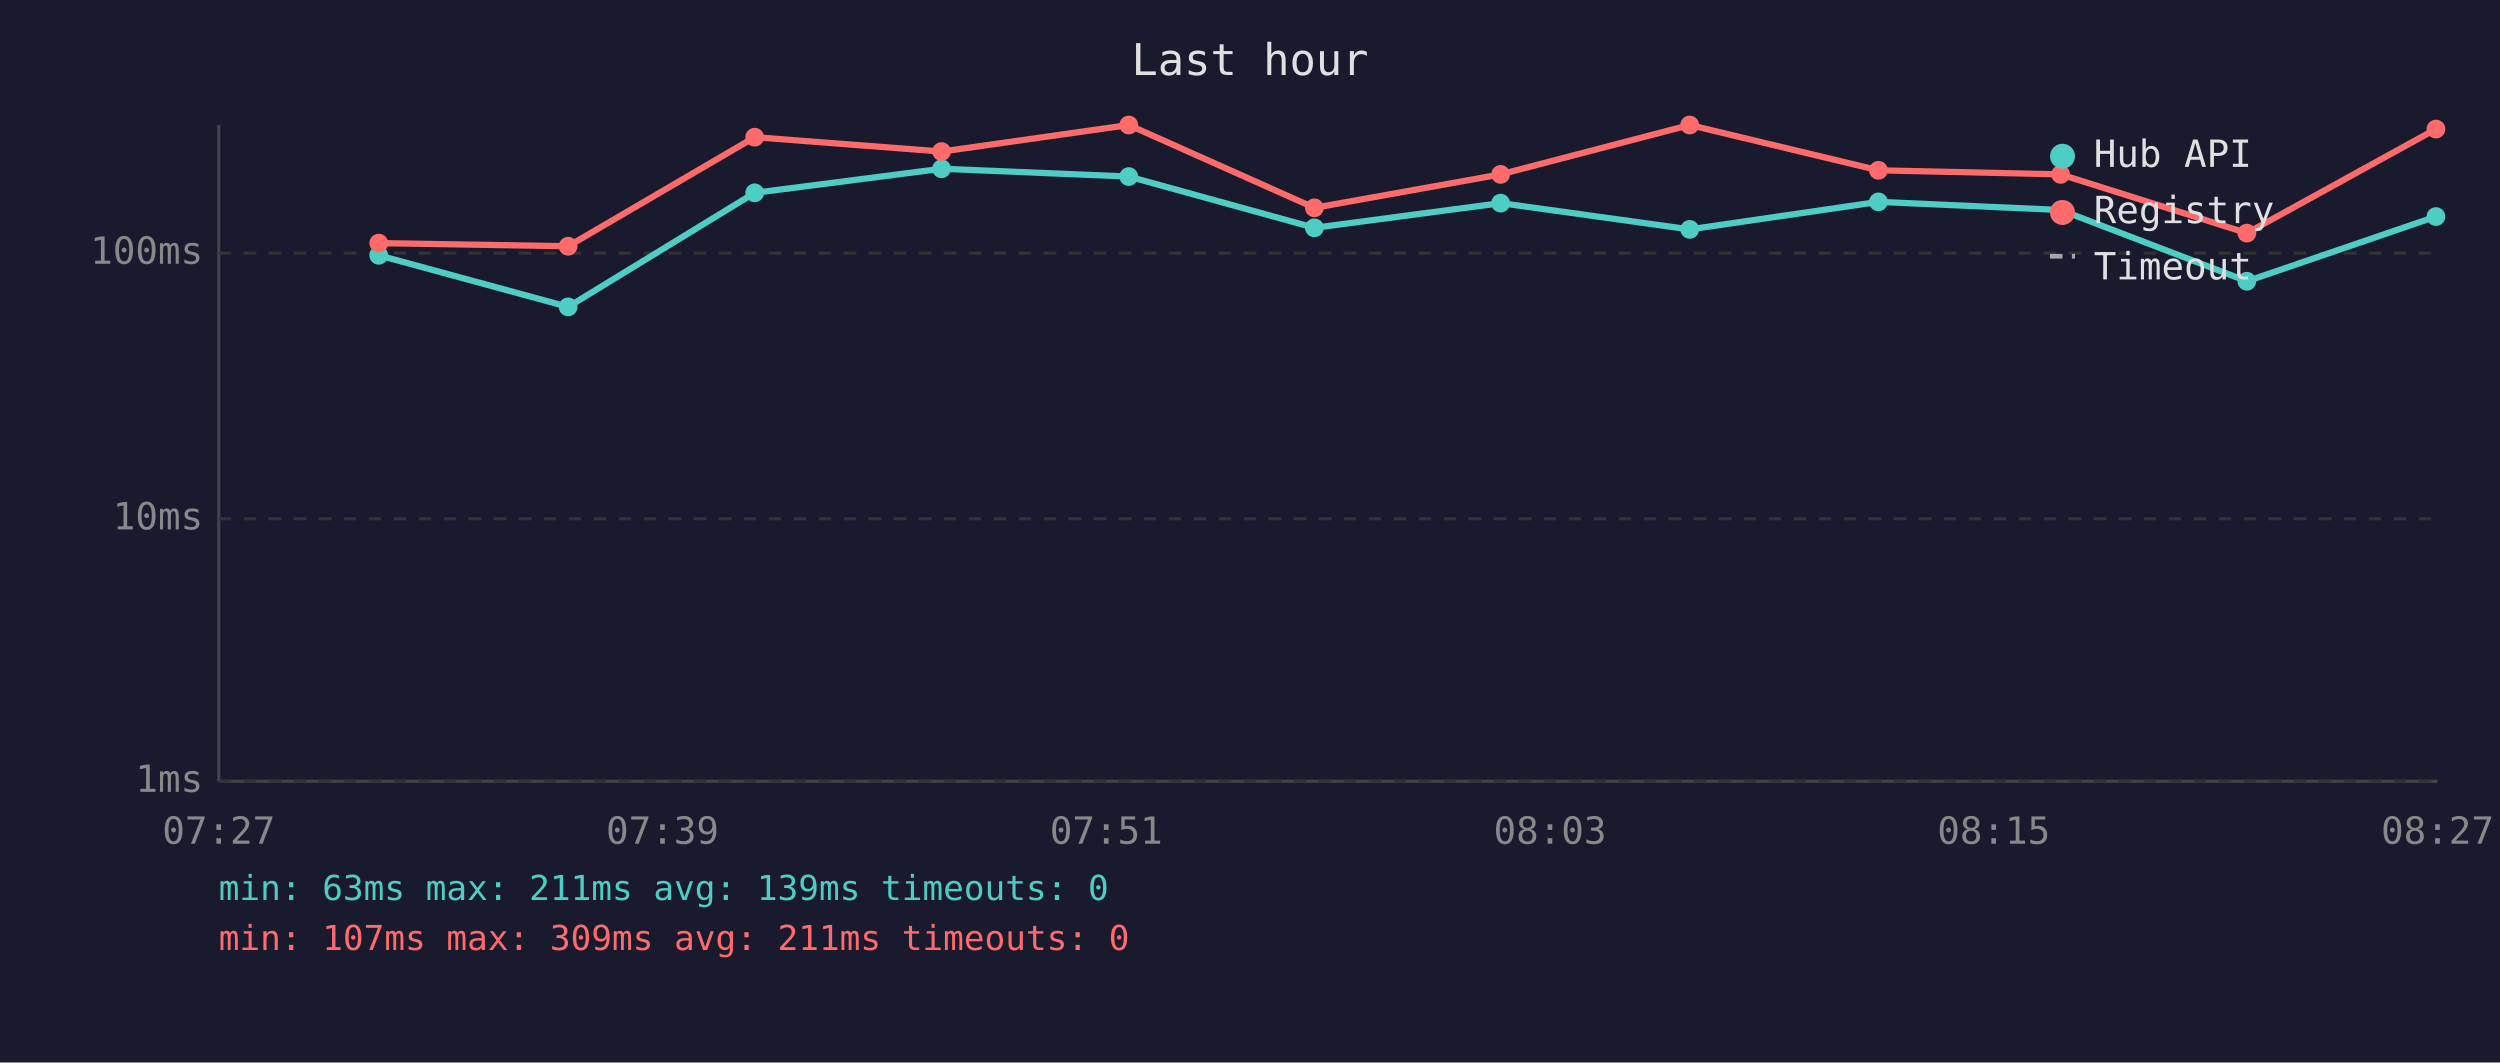
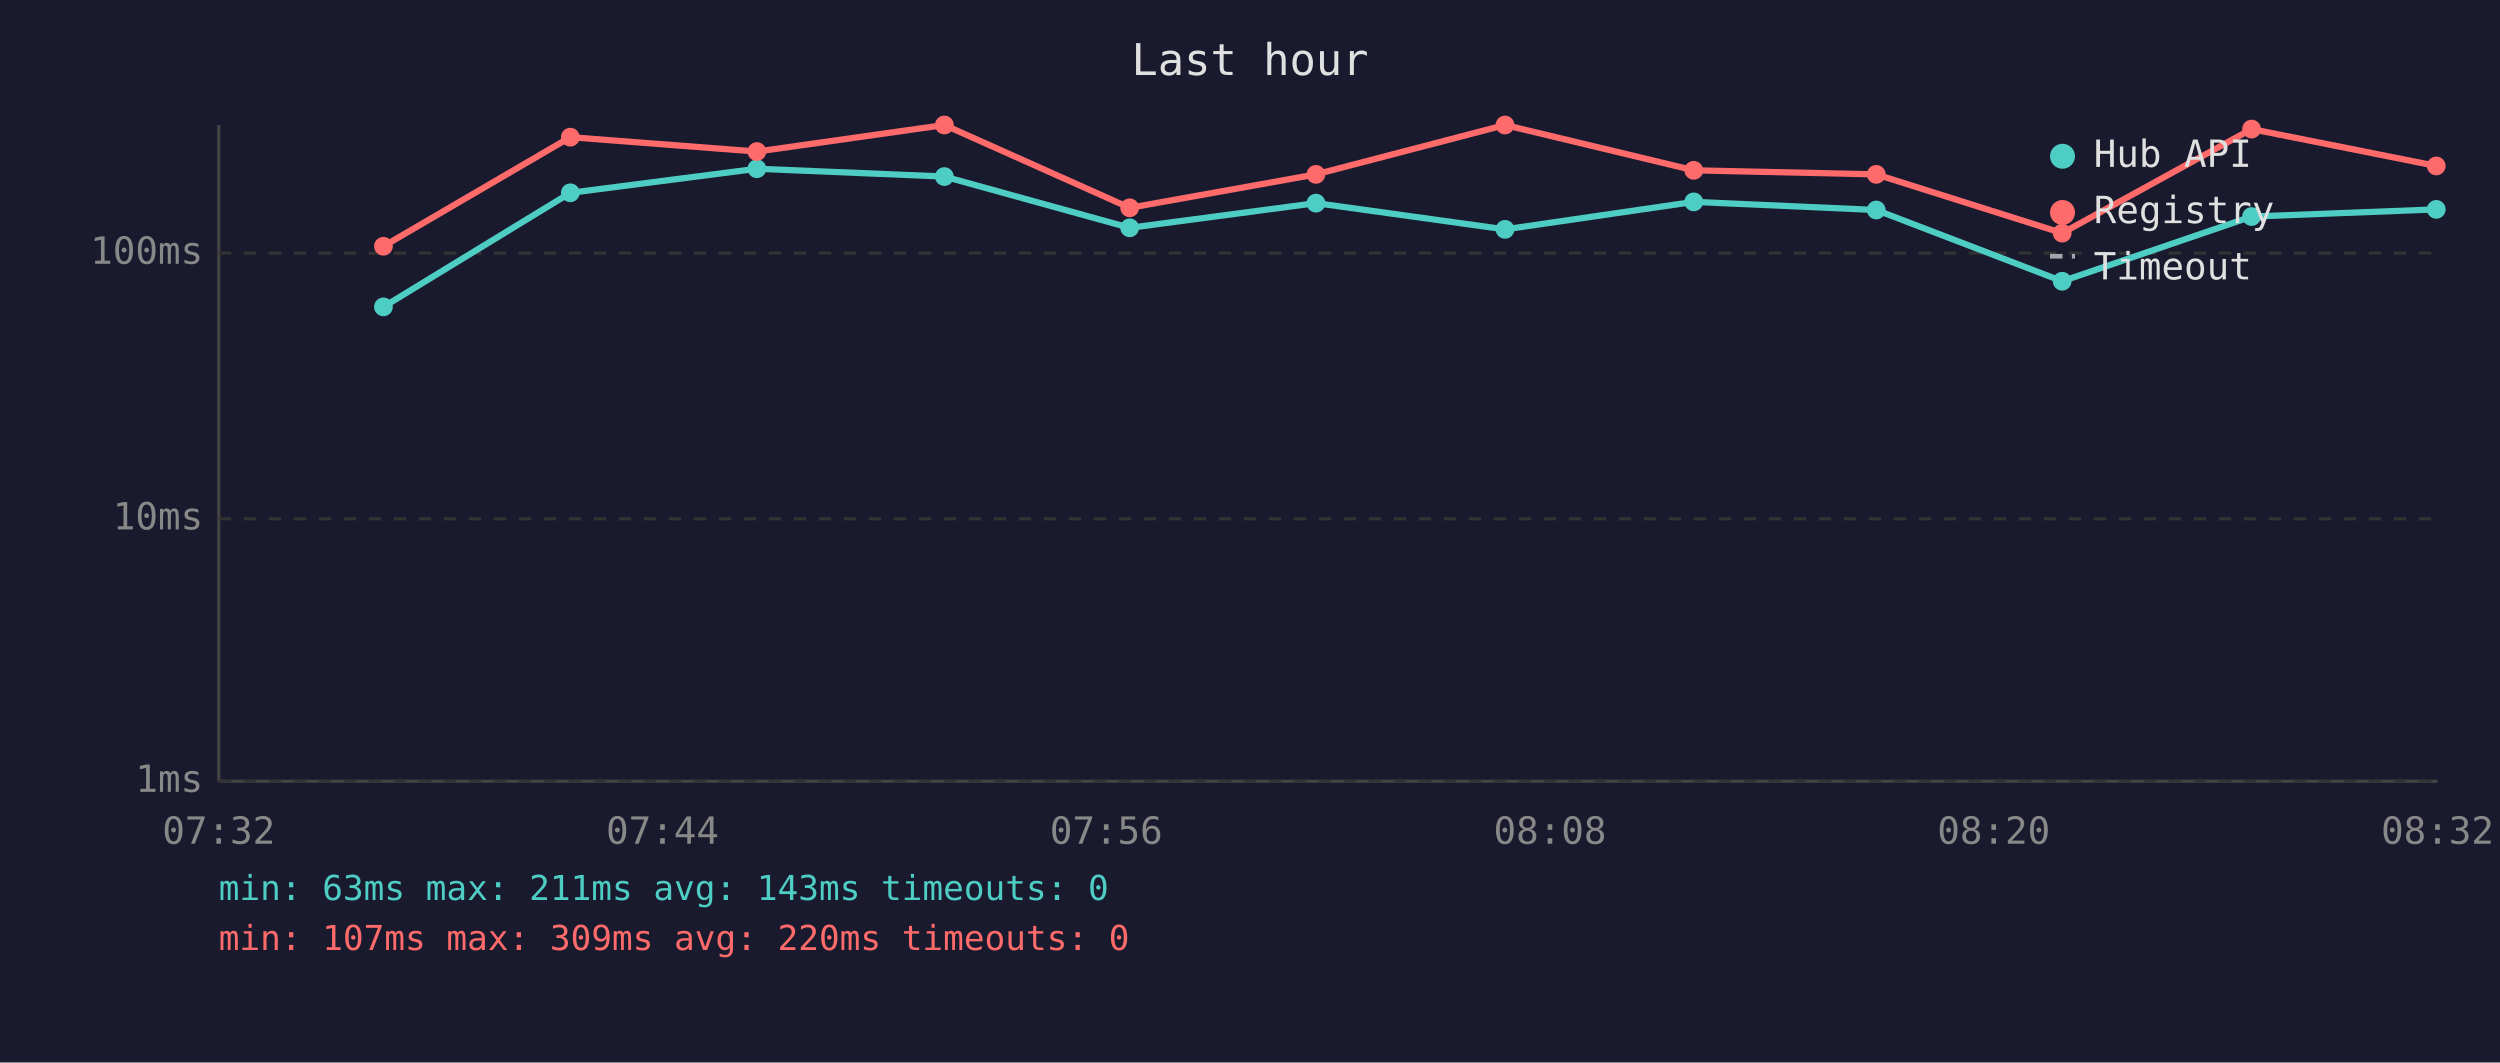
<svg xmlns="http://www.w3.org/2000/svg" viewBox="0 0 800 340" font-family="monospace" font-size="12">
  <rect width="800" height="340" fill="#1a1a2e" />
  <text x="400" y="24" fill="#e0e0e0" font-size="14" text-anchor="middle">Last hour</text>
  <line x1="70" y1="40" x2="70" y2="250" stroke="#444" stroke-width="1" />
  <line x1="70" y1="250" x2="780" y2="250" stroke="#444" stroke-width="1" />
  <line x1="70" y1="250" x2="780" y2="250" stroke="#333" stroke-width="1" stroke-dasharray="4" />
  <text x="65" y="250" fill="#888" text-anchor="end" dominant-baseline="middle">1ms</text>
  <line x1="70" y1="166" x2="780" y2="166" stroke="#333" stroke-width="1" stroke-dasharray="4" />
  <text x="65" y="166" fill="#888" text-anchor="end" dominant-baseline="middle">10ms</text>
  <line x1="70" y1="81" x2="780" y2="81" stroke="#333" stroke-width="1" stroke-dasharray="4" />
  <text x="65" y="81" fill="#888" text-anchor="end" dominant-baseline="middle">100ms</text>
-   <text x="70" y="270" fill="#888" text-anchor="middle">07:27</text>
-   <text x="212" y="270" fill="#888" text-anchor="middle">07:39</text>
-   <text x="354" y="270" fill="#888" text-anchor="middle">07:51</text>
-   <text x="496" y="270" fill="#888" text-anchor="middle">08:03</text>
-   <text x="638" y="270" fill="#888" text-anchor="middle">08:15</text>
-   <text x="780" y="270" fill="#888" text-anchor="middle">08:27</text>
-   <polyline points="121.2,81.7 181.8,98.2 241.5,61.7 301.3,54.0 361.2,56.5 420.6,72.9 480.2,65.0 540.7,73.4 601.1,64.6 659.4,67.2 719.0,90.0 779.5,69.3" fill="none" stroke="#4ecdc4" stroke-width="2" opacity="1" />
-   <circle cx="121.2" cy="81.7" r="3" fill="#4ecdc4" />
-   <circle cx="181.8" cy="98.2" r="3" fill="#4ecdc4" />
-   <circle cx="241.5" cy="61.7" r="3" fill="#4ecdc4" />
-   <circle cx="301.3" cy="54.0" r="3" fill="#4ecdc4" />
-   <circle cx="361.2" cy="56.5" r="3" fill="#4ecdc4" />
-   <circle cx="420.6" cy="72.9" r="3" fill="#4ecdc4" />
-   <circle cx="480.2" cy="65.0" r="3" fill="#4ecdc4" />
-   <circle cx="540.7" cy="73.4" r="3" fill="#4ecdc4" />
-   <circle cx="601.1" cy="64.6" r="3" fill="#4ecdc4" />
-   <circle cx="659.4" cy="67.2" r="3" fill="#4ecdc4" />
-   <circle cx="719.0" cy="90.0" r="3" fill="#4ecdc4" />
-   <circle cx="779.5" cy="69.3" r="3" fill="#4ecdc4" />
-   <polyline points="121.2,77.8 181.8,78.8 241.5,43.9 301.3,48.5 361.2,40.0 420.6,66.5 480.2,55.8 540.7,40.0 601.1,54.5 659.4,55.8 719.0,74.6 779.5,41.3" fill="none" stroke="#ff6b6b" stroke-width="2" opacity="1" />
-   <circle cx="121.2" cy="77.8" r="3" fill="#ff6b6b" />
-   <circle cx="181.8" cy="78.8" r="3" fill="#ff6b6b" />
-   <circle cx="241.5" cy="43.9" r="3" fill="#ff6b6b" />
-   <circle cx="301.3" cy="48.5" r="3" fill="#ff6b6b" />
-   <circle cx="361.2" cy="40.0" r="3" fill="#ff6b6b" />
-   <circle cx="420.6" cy="66.5" r="3" fill="#ff6b6b" />
-   <circle cx="480.2" cy="55.8" r="3" fill="#ff6b6b" />
-   <circle cx="540.7" cy="40.0" r="3" fill="#ff6b6b" />
-   <circle cx="601.1" cy="54.5" r="3" fill="#ff6b6b" />
-   <circle cx="659.4" cy="55.8" r="3" fill="#ff6b6b" />
-   <circle cx="719.0" cy="74.6" r="3" fill="#ff6b6b" />
-   <circle cx="779.5" cy="41.3" r="3" fill="#ff6b6b" />
+   <text x="70" y="270" fill="#888" text-anchor="middle">07:32</text>
+   <text x="212" y="270" fill="#888" text-anchor="middle">07:44</text>
+   <text x="354" y="270" fill="#888" text-anchor="middle">07:56</text>
+   <text x="496" y="270" fill="#888" text-anchor="middle">08:08</text>
+   <text x="638" y="270" fill="#888" text-anchor="middle">08:20</text>
+   <text x="780" y="270" fill="#888" text-anchor="middle">08:32</text>
+   <polyline points="122.7,98.2 182.5,61.7 242.2,54.0 302.2,56.5 361.5,72.9 421.1,65.0 481.6,73.4 542.0,64.6 600.4,67.2 659.9,90.0 720.5,69.3 779.6,67.0" fill="none" stroke="#4ecdc4" stroke-width="2" opacity="1" />
+   <circle cx="122.7" cy="98.2" r="3" fill="#4ecdc4" />
+   <circle cx="182.5" cy="61.7" r="3" fill="#4ecdc4" />
+   <circle cx="242.2" cy="54.0" r="3" fill="#4ecdc4" />
+   <circle cx="302.2" cy="56.5" r="3" fill="#4ecdc4" />
+   <circle cx="361.5" cy="72.9" r="3" fill="#4ecdc4" />
+   <circle cx="421.1" cy="65.0" r="3" fill="#4ecdc4" />
+   <circle cx="481.6" cy="73.4" r="3" fill="#4ecdc4" />
+   <circle cx="542.0" cy="64.6" r="3" fill="#4ecdc4" />
+   <circle cx="600.4" cy="67.2" r="3" fill="#4ecdc4" />
+   <circle cx="659.9" cy="90.0" r="3" fill="#4ecdc4" />
+   <circle cx="720.5" cy="69.3" r="3" fill="#4ecdc4" />
+   <circle cx="779.6" cy="67.0" r="3" fill="#4ecdc4" />
+   <polyline points="122.7,78.8 182.5,43.9 242.2,48.5 302.2,40.0 361.5,66.5 421.1,55.8 481.6,40.0 542.0,54.5 600.4,55.8 659.9,74.6 720.5,41.3 779.6,53.1" fill="none" stroke="#ff6b6b" stroke-width="2" opacity="1" />
+   <circle cx="122.7" cy="78.8" r="3" fill="#ff6b6b" />
+   <circle cx="182.5" cy="43.9" r="3" fill="#ff6b6b" />
+   <circle cx="242.2" cy="48.5" r="3" fill="#ff6b6b" />
+   <circle cx="302.2" cy="40.0" r="3" fill="#ff6b6b" />
+   <circle cx="361.5" cy="66.5" r="3" fill="#ff6b6b" />
+   <circle cx="421.1" cy="55.8" r="3" fill="#ff6b6b" />
+   <circle cx="481.6" cy="40.0" r="3" fill="#ff6b6b" />
+   <circle cx="542.0" cy="54.5" r="3" fill="#ff6b6b" />
+   <circle cx="600.4" cy="55.8" r="3" fill="#ff6b6b" />
+   <circle cx="659.9" cy="74.6" r="3" fill="#ff6b6b" />
+   <circle cx="720.5" cy="41.3" r="3" fill="#ff6b6b" />
+   <circle cx="779.6" cy="53.1" r="3" fill="#ff6b6b" />
  <circle cx="660" cy="50" r="4" fill="#4ecdc4" />
  <text x="670" y="50" fill="#e0e0e0" dominant-baseline="middle">Hub API</text>
  <circle cx="660" cy="68" r="4" fill="#ff6b6b" />
  <text x="670" y="68" fill="#e0e0e0" dominant-baseline="middle">Registry</text>
  <line x1="656" y1="82" x2="664" y2="82" stroke="#e0e0e0" stroke-width="1.5" stroke-dasharray="4,3" opacity="0.7" />
  <text x="670" y="86" fill="#e0e0e0" dominant-baseline="middle">Timeout</text>
-   <text x="70" y="288" fill="#4ecdc4" font-size="11">min: 63ms  max: 211ms  avg: 139ms  timeouts: 0</text>
-   <text x="70" y="304" fill="#ff6b6b" font-size="11">min: 107ms  max: 309ms  avg: 211ms  timeouts: 0</text>
+   <text x="70" y="288" fill="#4ecdc4" font-size="11">min: 63ms  max: 211ms  avg: 143ms  timeouts: 0</text>
+   <text x="70" y="304" fill="#ff6b6b" font-size="11">min: 107ms  max: 309ms  avg: 220ms  timeouts: 0</text>
</svg>
